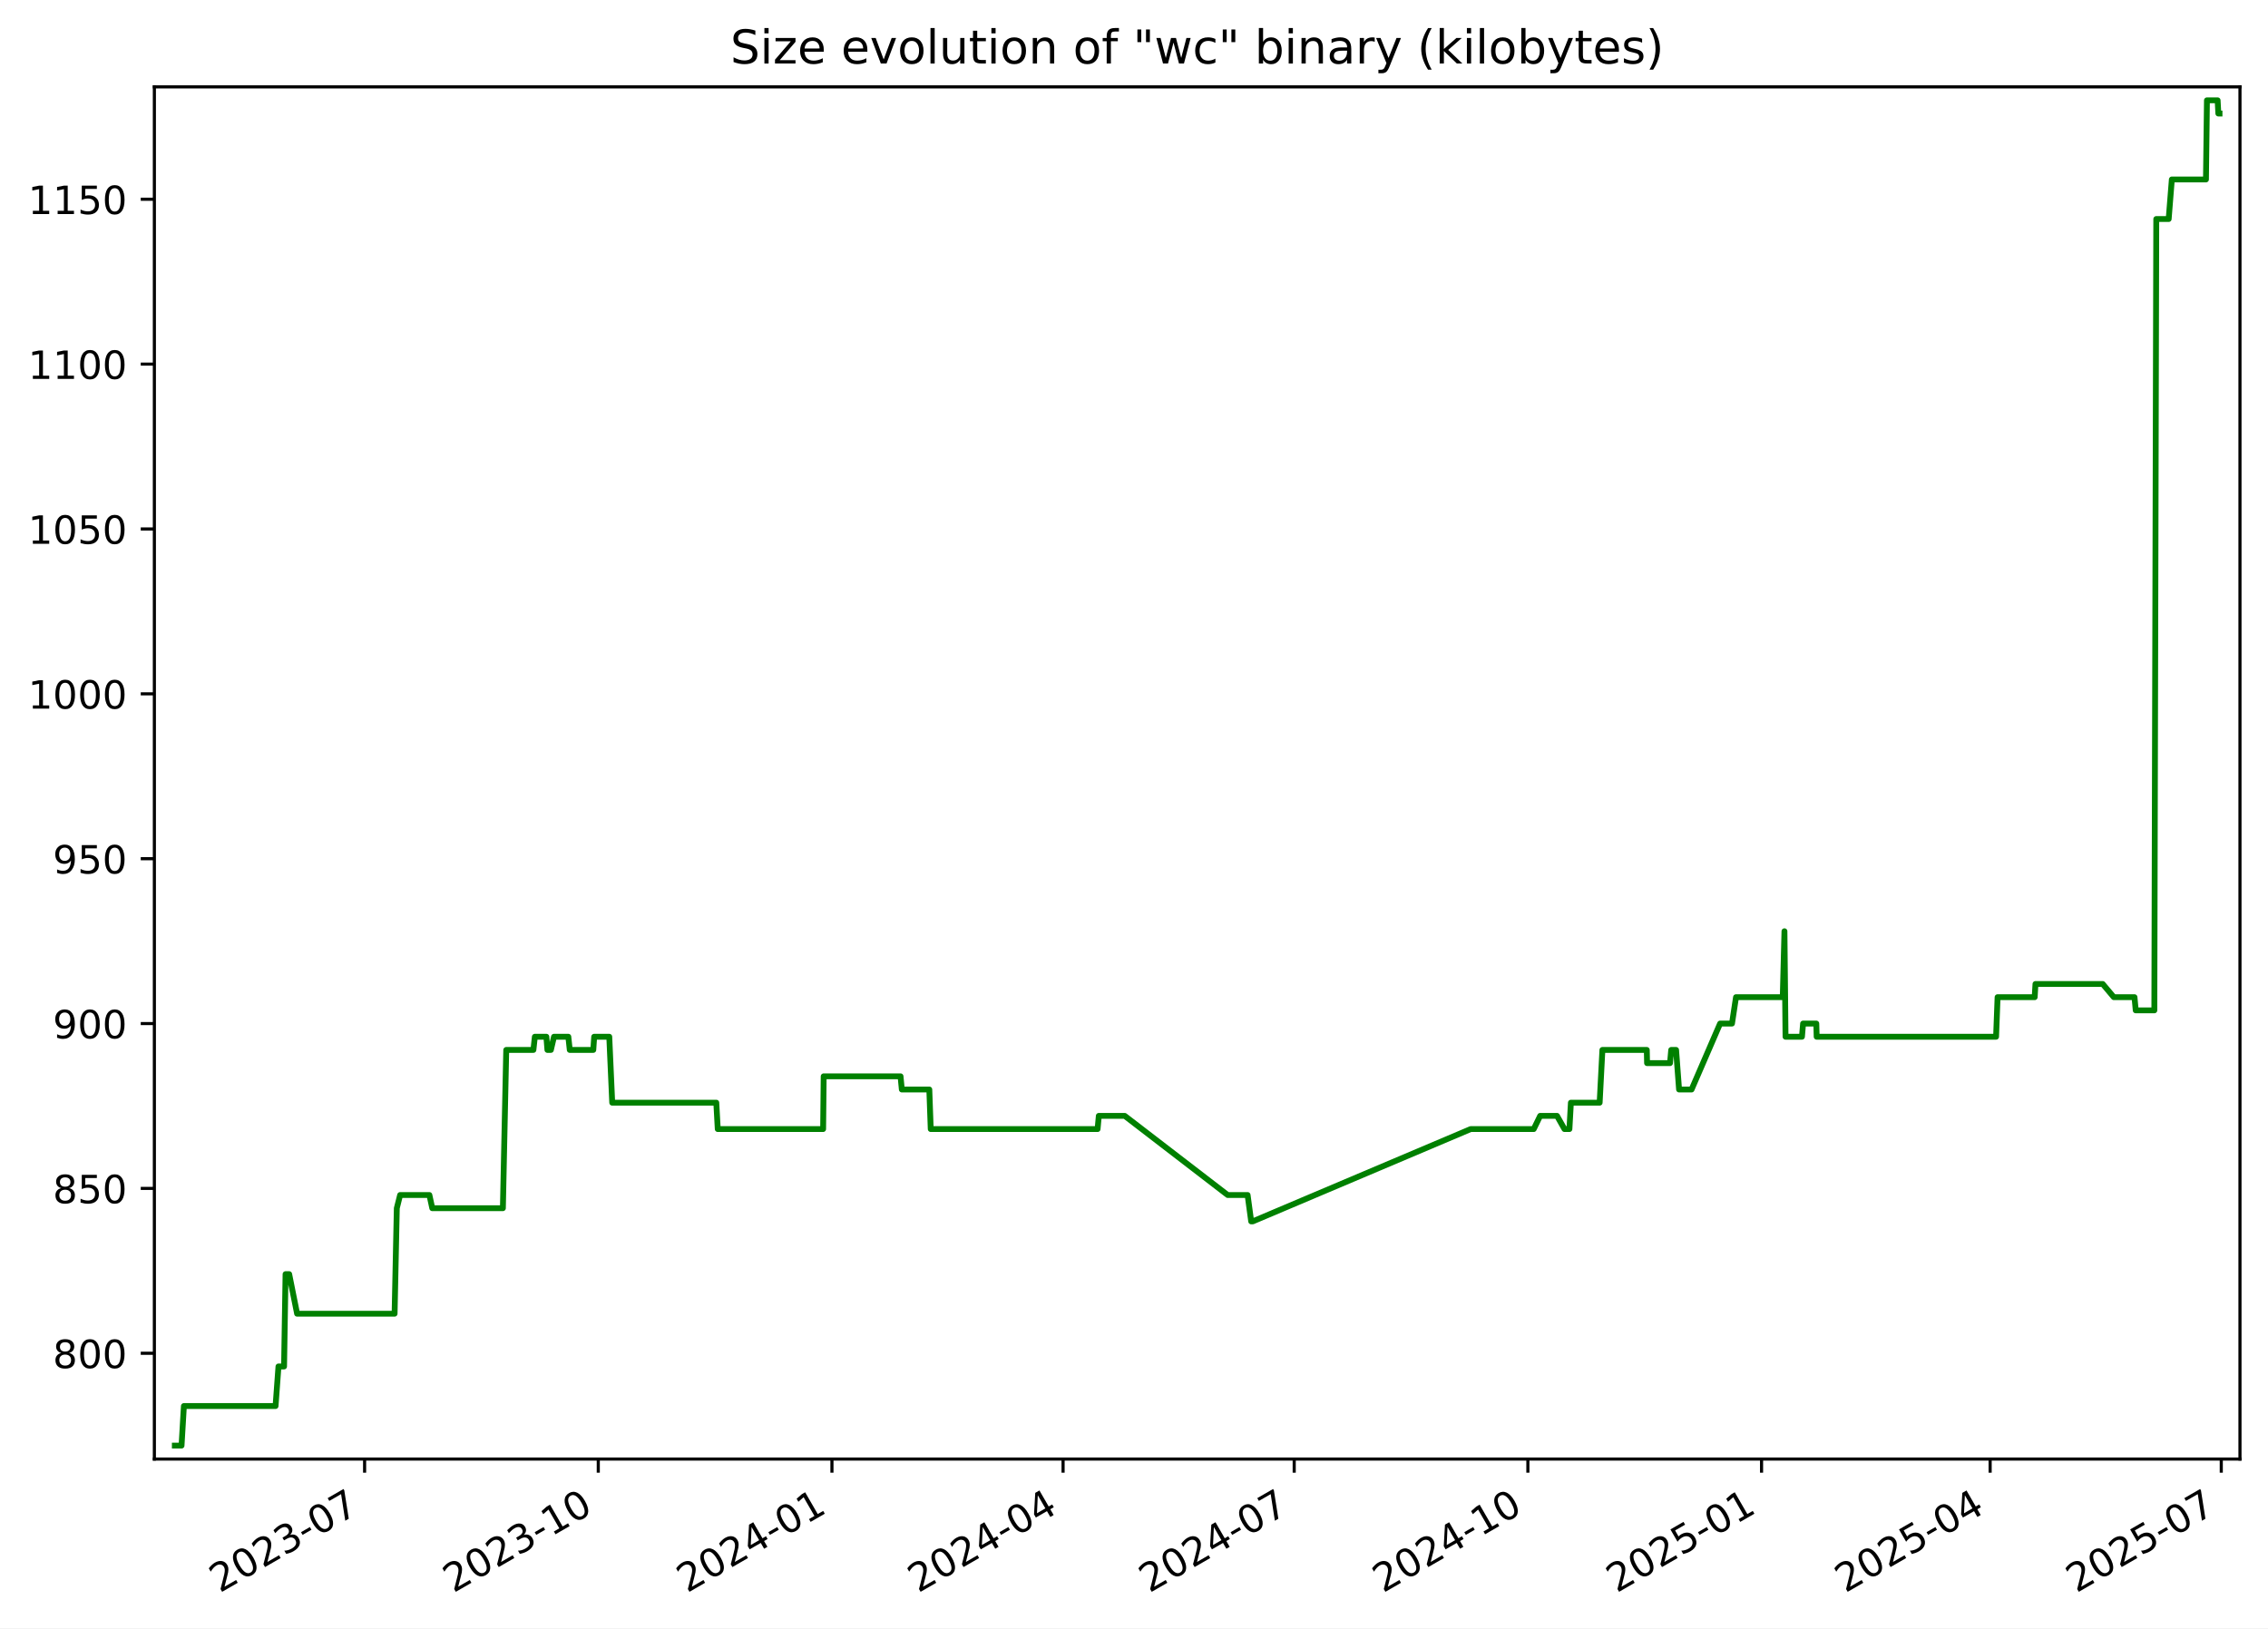
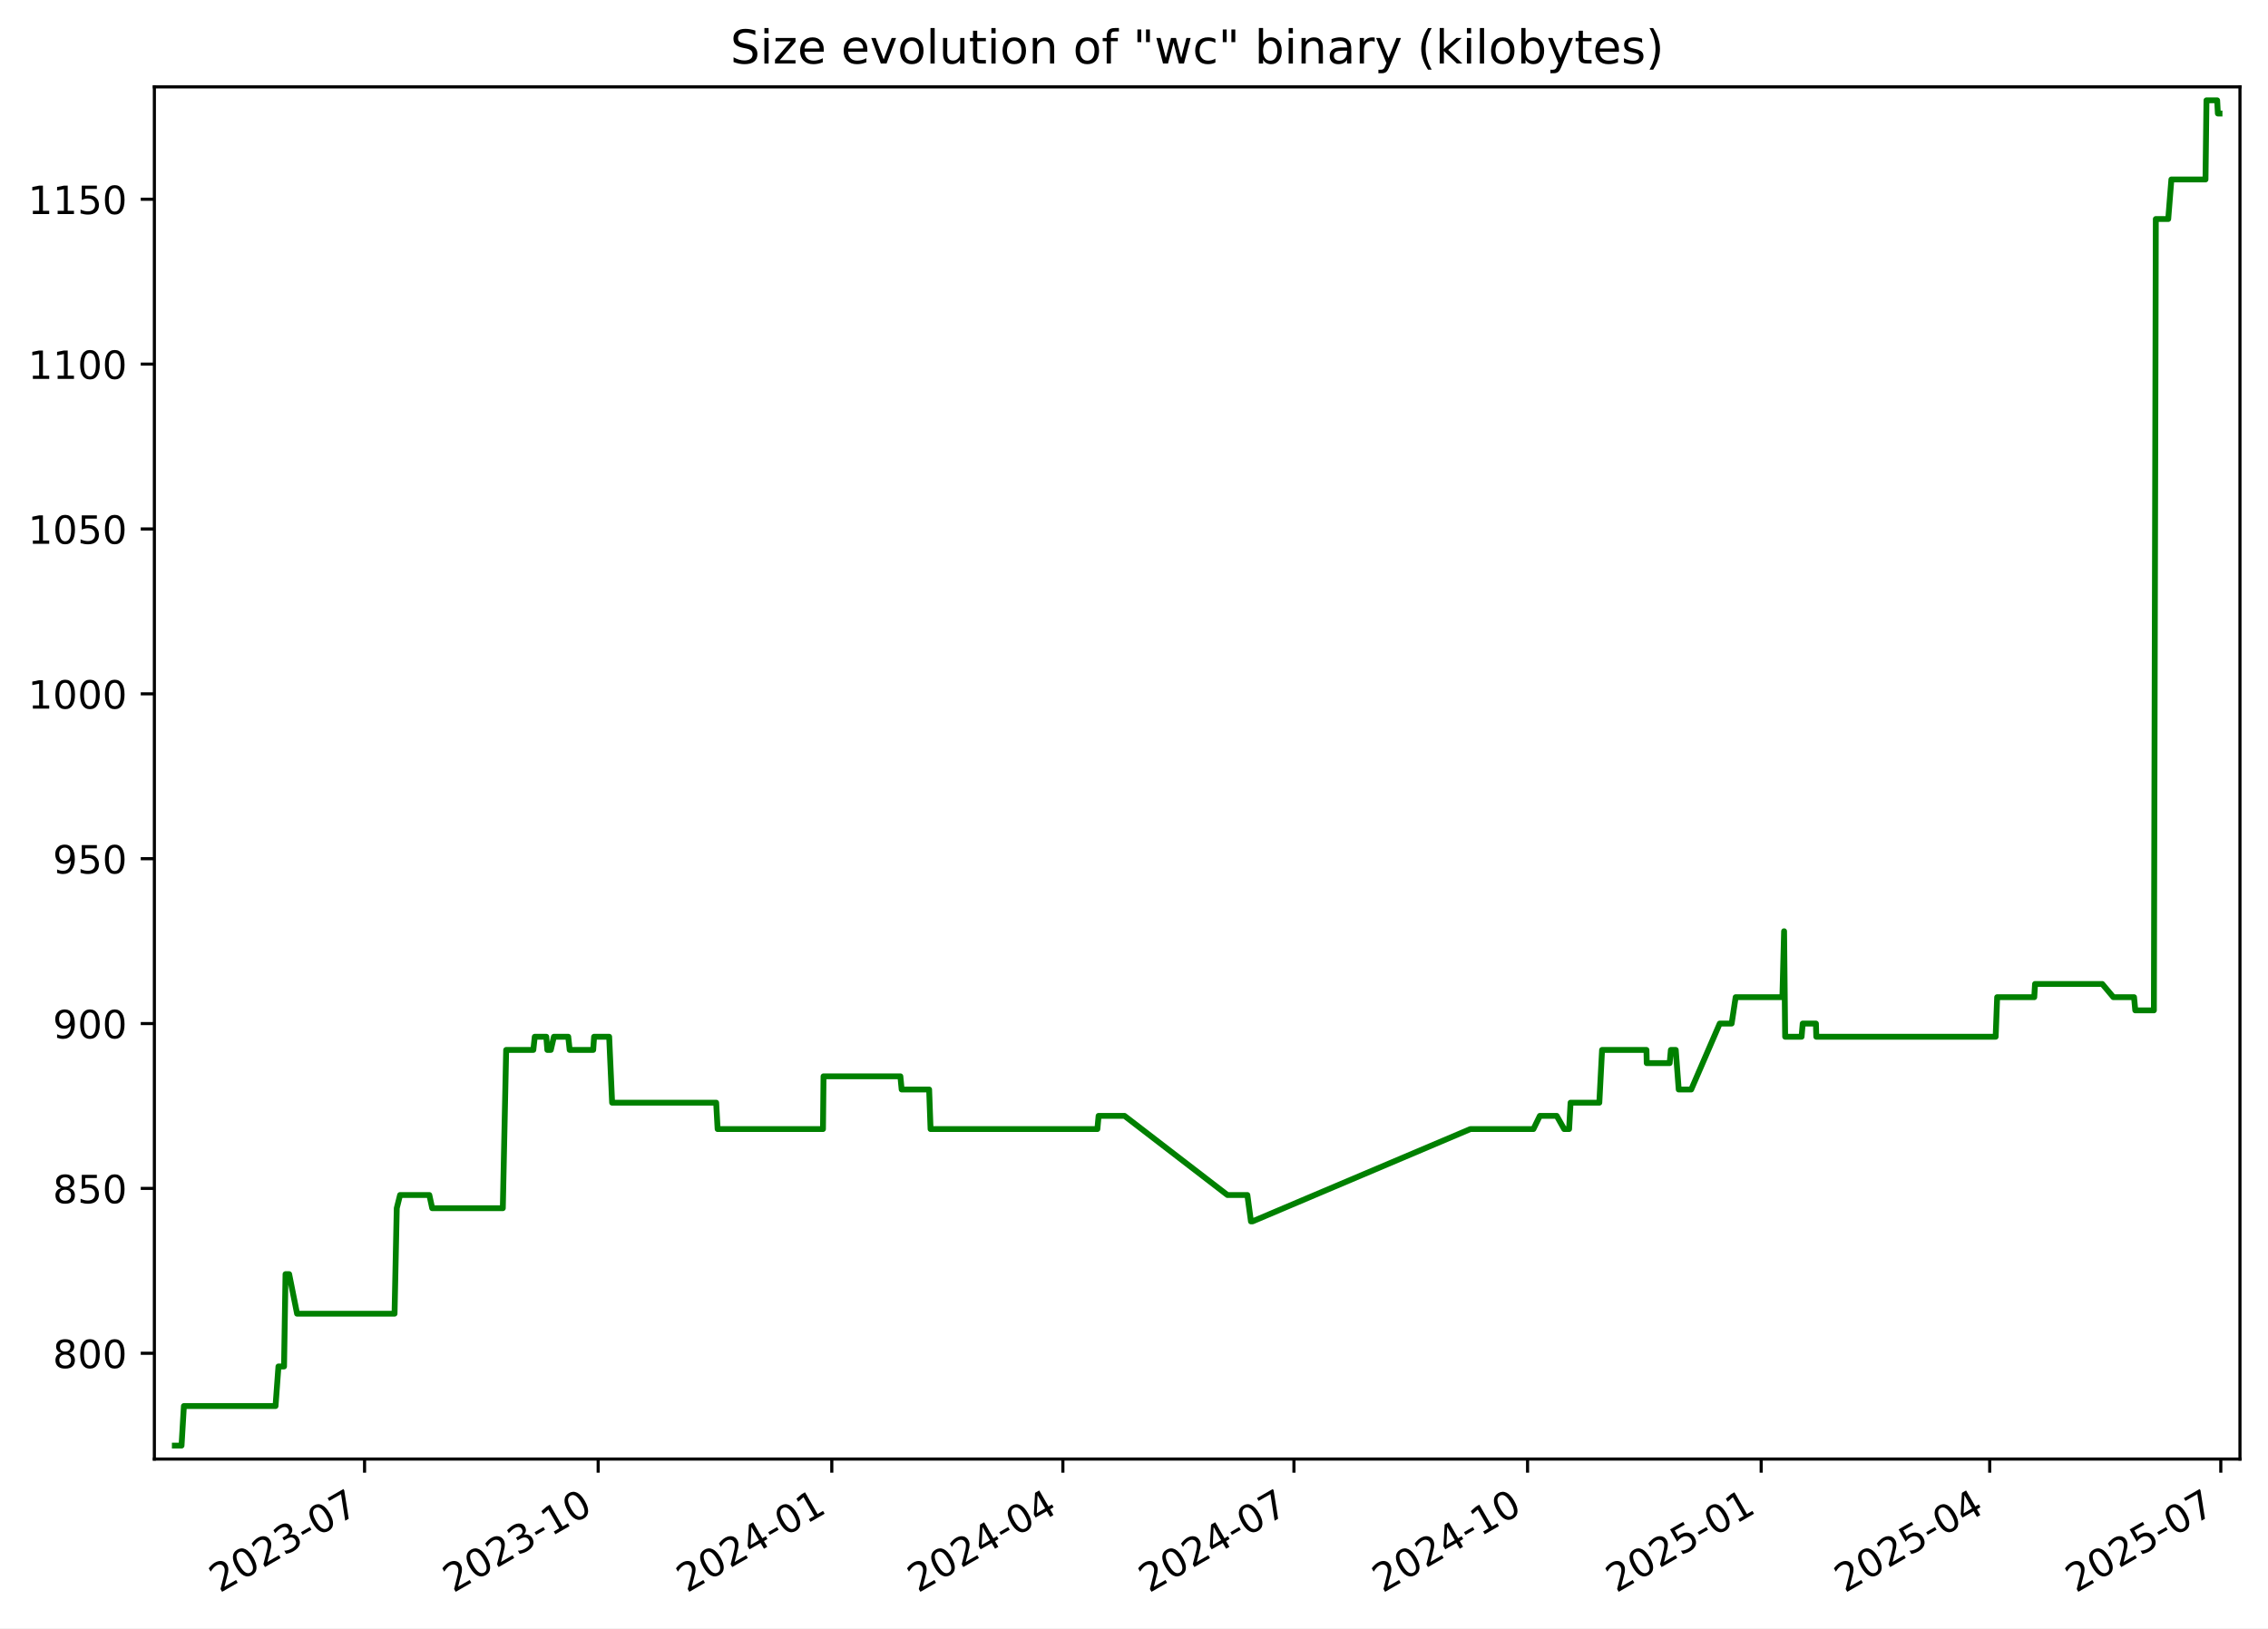
<svg xmlns="http://www.w3.org/2000/svg" xmlns:xlink="http://www.w3.org/1999/xlink" width="582.53pt" height="418.303pt" viewBox="0 0 582.53 418.303" version="1.1">
  <defs>
    <style type="text/css">*{stroke-linejoin: round; stroke-linecap: butt}</style>
  </defs>
  <g id="figure_1">
    <g id="patch_1">
      <path d="M -0 418.303  L 582.53 418.303  L 582.53 0  L -0 0  z " style="fill: #ffffff" />
    </g>
    <g id="axes_1">
      <g id="patch_2">
        <path d="M 39.65 374.83  L 575.33 374.83  L 575.33 22.318  L 39.65 22.318  z " style="fill: #ffffff" />
      </g>
      <g id="matplotlib.axis_1">
        <g id="xtick_1">
          <g id="line2d_1">
            <defs>
-               <path id="me34544d032" d="M 0 0  L 0 3.5  " style="stroke: #000000; stroke-width: 0.8" />
+               <path id="mc6a619cce1" d="M 0 0  L 0 3.5  " style="stroke: #000000; stroke-width: 0.8" />
            </defs>
            <g>
-               <use xlink:href="#me34544d032" x="93.647" y="374.83" style="stroke: #000000; stroke-width: 0.8" />
+               <use xlink:href="#mc6a619cce1" x="93.636" y="374.83" style="stroke: #000000; stroke-width: 0.8" />
            </g>
          </g>
          <g id="text_1">
-             <g transform="translate(56.42216 409.302) rotate(-30) scale(0.1 -0.1)">
+             <g transform="translate(56.411 409.302) rotate(-30) scale(0.1 -0.1)">
              <defs>
                <path id="DejaVuSans-32" d="M 1228 531  L 3431 531  L 3431 0  L 469 0  L 469 531  Q 828 903 1448 1529  Q 2069 2156 2228 2338  Q 2531 2678 2651 2914  Q 2772 3150 2772 3378  Q 2772 3750 2511 3984  Q 2250 4219 1831 4219  Q 1534 4219 1204 4116  Q 875 4013 500 3803  L 500 4441  Q 881 4594 1212 4672  Q 1544 4750 1819 4750  Q 2544 4750 2975 4387  Q 3406 4025 3406 3419  Q 3406 3131 3298 2873  Q 3191 2616 2906 2266  Q 2828 2175 2409 1742  Q 1991 1309 1228 531  z " transform="scale(0.015625)" />
                <path id="DejaVuSans-30" d="M 2034 4250  Q 1547 4250 1301 3770  Q 1056 3291 1056 2328  Q 1056 1369 1301 889  Q 1547 409 2034 409  Q 2525 409 2770 889  Q 3016 1369 3016 2328  Q 3016 3291 2770 3770  Q 2525 4250 2034 4250  z M 2034 4750  Q 2819 4750 3233 4129  Q 3647 3509 3647 2328  Q 3647 1150 3233 529  Q 2819 -91 2034 -91  Q 1250 -91 836 529  Q 422 1150 422 2328  Q 422 3509 836 4129  Q 1250 4750 2034 4750  z " transform="scale(0.015625)" />
                <path id="DejaVuSans-33" d="M 2597 2516  Q 3050 2419 3304 2112  Q 3559 1806 3559 1356  Q 3559 666 3084 287  Q 2609 -91 1734 -91  Q 1441 -91 1130 -33  Q 819 25 488 141  L 488 750  Q 750 597 1062 519  Q 1375 441 1716 441  Q 2309 441 2620 675  Q 2931 909 2931 1356  Q 2931 1769 2642 2001  Q 2353 2234 1838 2234  L 1294 2234  L 1294 2753  L 1863 2753  Q 2328 2753 2575 2939  Q 2822 3125 2822 3475  Q 2822 3834 2567 4026  Q 2313 4219 1838 4219  Q 1578 4219 1281 4162  Q 984 4106 628 3988  L 628 4550  Q 988 4650 1302 4700  Q 1616 4750 1894 4750  Q 2613 4750 3031 4423  Q 3450 4097 3450 3541  Q 3450 3153 3228 2886  Q 3006 2619 2597 2516  z " transform="scale(0.015625)" />
                <path id="DejaVuSans-2d" d="M 313 2009  L 1997 2009  L 1997 1497  L 313 1497  L 313 2009  z " transform="scale(0.015625)" />
                <path id="DejaVuSans-37" d="M 525 4666  L 3525 4666  L 3525 4397  L 1831 0  L 1172 0  L 2766 4134  L 525 4134  L 525 4666  z " transform="scale(0.015625)" />
              </defs>
              <use xlink:href="#DejaVuSans-32" />
              <use xlink:href="#DejaVuSans-30" x="63.623" />
              <use xlink:href="#DejaVuSans-32" x="127.246" />
              <use xlink:href="#DejaVuSans-33" x="190.869" />
              <use xlink:href="#DejaVuSans-2d" x="254.492" />
              <use xlink:href="#DejaVuSans-30" x="290.576" />
              <use xlink:href="#DejaVuSans-37" x="354.199" />
            </g>
          </g>
        </g>
        <g id="xtick_2">
          <g id="line2d_2">
            <g>
-               <use xlink:href="#me34544d032" x="153.665" y="374.83" style="stroke: #000000; stroke-width: 0.8" />
+               <use xlink:href="#mc6a619cce1" x="153.64" y="374.83" style="stroke: #000000; stroke-width: 0.8" />
            </g>
          </g>
          <g id="text_2">
-             <g transform="translate(116.4399 409.302) rotate(-30) scale(0.1 -0.1)">
+             <g transform="translate(116.415 409.302) rotate(-30) scale(0.1 -0.1)">
              <defs>
                <path id="DejaVuSans-31" d="M 794 531  L 1825 531  L 1825 4091  L 703 3866  L 703 4441  L 1819 4666  L 2450 4666  L 2450 531  L 3481 531  L 3481 0  L 794 0  L 794 531  z " transform="scale(0.015625)" />
              </defs>
              <use xlink:href="#DejaVuSans-32" />
              <use xlink:href="#DejaVuSans-30" x="63.623" />
              <use xlink:href="#DejaVuSans-32" x="127.246" />
              <use xlink:href="#DejaVuSans-33" x="190.869" />
              <use xlink:href="#DejaVuSans-2d" x="254.492" />
              <use xlink:href="#DejaVuSans-31" x="290.576" />
              <use xlink:href="#DejaVuSans-30" x="354.199" />
            </g>
          </g>
        </g>
        <g id="xtick_3">
          <g id="line2d_3">
            <g>
-               <use xlink:href="#me34544d032" x="213.682" y="374.83" style="stroke: #000000; stroke-width: 0.8" />
+               <use xlink:href="#mc6a619cce1" x="213.644" y="374.83" style="stroke: #000000; stroke-width: 0.8" />
            </g>
          </g>
          <g id="text_3">
-             <g transform="translate(176.4576 409.302) rotate(-30) scale(0.1 -0.1)">
+             <g transform="translate(176.419 409.302) rotate(-30) scale(0.1 -0.1)">
              <defs>
                <path id="DejaVuSans-34" d="M 2419 4116  L 825 1625  L 2419 1625  L 2419 4116  z M 2253 4666  L 3047 4666  L 3047 1625  L 3713 1625  L 3713 1100  L 3047 1100  L 3047 0  L 2419 0  L 2419 1100  L 313 1100  L 313 1709  L 2253 4666  z " transform="scale(0.015625)" />
              </defs>
              <use xlink:href="#DejaVuSans-32" />
              <use xlink:href="#DejaVuSans-30" x="63.623" />
              <use xlink:href="#DejaVuSans-32" x="127.246" />
              <use xlink:href="#DejaVuSans-34" x="190.869" />
              <use xlink:href="#DejaVuSans-2d" x="254.492" />
              <use xlink:href="#DejaVuSans-30" x="290.576" />
              <use xlink:href="#DejaVuSans-31" x="354.199" />
            </g>
          </g>
        </g>
        <g id="xtick_4">
          <g id="line2d_4">
            <g>
-               <use xlink:href="#me34544d032" x="273.048" y="374.83" style="stroke: #000000; stroke-width: 0.8" />
+               <use xlink:href="#mc6a619cce1" x="272.996" y="374.83" style="stroke: #000000; stroke-width: 0.8" />
            </g>
          </g>
          <g id="text_4">
-             <g transform="translate(235.823 409.302) rotate(-30) scale(0.1 -0.1)">
+             <g transform="translate(235.7708 409.302) rotate(-30) scale(0.1 -0.1)">
              <use xlink:href="#DejaVuSans-32" />
              <use xlink:href="#DejaVuSans-30" x="63.623" />
              <use xlink:href="#DejaVuSans-32" x="127.246" />
              <use xlink:href="#DejaVuSans-34" x="190.869" />
              <use xlink:href="#DejaVuSans-2d" x="254.492" />
              <use xlink:href="#DejaVuSans-30" x="290.576" />
              <use xlink:href="#DejaVuSans-34" x="354.199" />
            </g>
          </g>
        </g>
        <g id="xtick_5">
          <g id="line2d_5">
            <g>
-               <use xlink:href="#me34544d032" x="332.413" y="374.83" style="stroke: #000000; stroke-width: 0.8" />
+               <use xlink:href="#mc6a619cce1" x="332.347" y="374.83" style="stroke: #000000; stroke-width: 0.8" />
            </g>
          </g>
          <g id="text_5">
-             <g transform="translate(295.1883 409.302) rotate(-30) scale(0.1 -0.1)">
+             <g transform="translate(295.1225 409.302) rotate(-30) scale(0.1 -0.1)">
              <use xlink:href="#DejaVuSans-32" />
              <use xlink:href="#DejaVuSans-30" x="63.623" />
              <use xlink:href="#DejaVuSans-32" x="127.246" />
              <use xlink:href="#DejaVuSans-34" x="190.869" />
              <use xlink:href="#DejaVuSans-2d" x="254.492" />
              <use xlink:href="#DejaVuSans-30" x="290.576" />
              <use xlink:href="#DejaVuSans-37" x="354.199" />
            </g>
          </g>
        </g>
        <g id="xtick_6">
          <g id="line2d_6">
            <g>
-               <use xlink:href="#me34544d032" x="392.431" y="374.83" style="stroke: #000000; stroke-width: 0.8" />
+               <use xlink:href="#mc6a619cce1" x="392.351" y="374.83" style="stroke: #000000; stroke-width: 0.8" />
            </g>
          </g>
          <g id="text_6">
-             <g transform="translate(355.2061 409.302) rotate(-30) scale(0.1 -0.1)">
+             <g transform="translate(355.1265 409.302) rotate(-30) scale(0.1 -0.1)">
              <use xlink:href="#DejaVuSans-32" />
              <use xlink:href="#DejaVuSans-30" x="63.623" />
              <use xlink:href="#DejaVuSans-32" x="127.246" />
              <use xlink:href="#DejaVuSans-34" x="190.869" />
              <use xlink:href="#DejaVuSans-2d" x="254.492" />
              <use xlink:href="#DejaVuSans-31" x="290.576" />
              <use xlink:href="#DejaVuSans-30" x="354.199" />
            </g>
          </g>
        </g>
        <g id="xtick_7">
          <g id="line2d_7">
            <g>
-               <use xlink:href="#me34544d032" x="452.449" y="374.83" style="stroke: #000000; stroke-width: 0.8" />
+               <use xlink:href="#mc6a619cce1" x="452.355" y="374.83" style="stroke: #000000; stroke-width: 0.8" />
            </g>
          </g>
          <g id="text_7">
-             <g transform="translate(415.2238 409.302) rotate(-30) scale(0.1 -0.1)">
+             <g transform="translate(415.1305 409.302) rotate(-30) scale(0.1 -0.1)">
              <defs>
                <path id="DejaVuSans-35" d="M 691 4666  L 3169 4666  L 3169 4134  L 1269 4134  L 1269 2991  Q 1406 3038 1543 3061  Q 1681 3084 1819 3084  Q 2600 3084 3056 2656  Q 3513 2228 3513 1497  Q 3513 744 3044 326  Q 2575 -91 1722 -91  Q 1428 -91 1123 -41  Q 819 9 494 109  L 494 744  Q 775 591 1075 516  Q 1375 441 1709 441  Q 2250 441 2565 725  Q 2881 1009 2881 1497  Q 2881 1984 2565 2268  Q 2250 2553 1709 2553  Q 1456 2553 1204 2497  Q 953 2441 691 2322  L 691 4666  z " transform="scale(0.015625)" />
              </defs>
              <use xlink:href="#DejaVuSans-32" />
              <use xlink:href="#DejaVuSans-30" x="63.623" />
              <use xlink:href="#DejaVuSans-32" x="127.246" />
              <use xlink:href="#DejaVuSans-35" x="190.869" />
              <use xlink:href="#DejaVuSans-2d" x="254.492" />
              <use xlink:href="#DejaVuSans-30" x="290.576" />
              <use xlink:href="#DejaVuSans-31" x="354.199" />
            </g>
          </g>
        </g>
        <g id="xtick_8">
          <g id="line2d_8">
            <g>
-               <use xlink:href="#me34544d032" x="511.162" y="374.83" style="stroke: #000000; stroke-width: 0.8" />
+               <use xlink:href="#mc6a619cce1" x="511.055" y="374.83" style="stroke: #000000; stroke-width: 0.8" />
            </g>
          </g>
          <g id="text_8">
-             <g transform="translate(473.9368 409.302) rotate(-30) scale(0.1 -0.1)">
+             <g transform="translate(473.8301 409.302) rotate(-30) scale(0.1 -0.1)">
              <use xlink:href="#DejaVuSans-32" />
              <use xlink:href="#DejaVuSans-30" x="63.623" />
              <use xlink:href="#DejaVuSans-32" x="127.246" />
              <use xlink:href="#DejaVuSans-35" x="190.869" />
              <use xlink:href="#DejaVuSans-2d" x="254.492" />
              <use xlink:href="#DejaVuSans-30" x="290.576" />
              <use xlink:href="#DejaVuSans-34" x="354.199" />
            </g>
          </g>
        </g>
        <g id="xtick_9">
          <g id="line2d_9">
            <g>
-               <use xlink:href="#me34544d032" x="570.527" y="374.83" style="stroke: #000000; stroke-width: 0.8" />
+               <use xlink:href="#mc6a619cce1" x="570.407" y="374.83" style="stroke: #000000; stroke-width: 0.8" />
            </g>
          </g>
          <g id="text_9">
-             <g transform="translate(533.3022 409.302) rotate(-30) scale(0.1 -0.1)">
+             <g transform="translate(533.1819 409.302) rotate(-30) scale(0.1 -0.1)">
              <use xlink:href="#DejaVuSans-32" />
              <use xlink:href="#DejaVuSans-30" x="63.623" />
              <use xlink:href="#DejaVuSans-32" x="127.246" />
              <use xlink:href="#DejaVuSans-35" x="190.869" />
              <use xlink:href="#DejaVuSans-2d" x="254.492" />
              <use xlink:href="#DejaVuSans-30" x="290.576" />
              <use xlink:href="#DejaVuSans-37" x="354.199" />
            </g>
          </g>
        </g>
      </g>
      <g id="matplotlib.axis_2">
        <g id="ytick_1">
          <g id="line2d_10">
            <defs>
-               <path id="m0ba641120d" d="M 0 0  L -3.5 0  " style="stroke: #000000; stroke-width: 0.8" />
+               <path id="mab785297cf" d="M 0 0  L -3.5 0  " style="stroke: #000000; stroke-width: 0.8" />
            </defs>
            <g>
-               <use xlink:href="#m0ba641120d" x="39.65" y="347.656" style="stroke: #000000; stroke-width: 0.8" />
+               <use xlink:href="#mab785297cf" x="39.65" y="347.656" style="stroke: #000000; stroke-width: 0.8" />
            </g>
          </g>
          <g id="text_10">
            <g transform="translate(13.5625 351.4557) scale(0.1 -0.1)">
              <defs>
                <path id="DejaVuSans-38" d="M 2034 2216  Q 1584 2216 1326 1975  Q 1069 1734 1069 1313  Q 1069 891 1326 650  Q 1584 409 2034 409  Q 2484 409 2743 651  Q 3003 894 3003 1313  Q 3003 1734 2745 1975  Q 2488 2216 2034 2216  z M 1403 2484  Q 997 2584 770 2862  Q 544 3141 544 3541  Q 544 4100 942 4425  Q 1341 4750 2034 4750  Q 2731 4750 3128 4425  Q 3525 4100 3525 3541  Q 3525 3141 3298 2862  Q 3072 2584 2669 2484  Q 3125 2378 3379 2068  Q 3634 1759 3634 1313  Q 3634 634 3220 271  Q 2806 -91 2034 -91  Q 1263 -91 848 271  Q 434 634 434 1313  Q 434 1759 690 2068  Q 947 2378 1403 2484  z M 1172 3481  Q 1172 3119 1398 2916  Q 1625 2713 2034 2713  Q 2441 2713 2670 2916  Q 2900 3119 2900 3481  Q 2900 3844 2670 4047  Q 2441 4250 2034 4250  Q 1625 4250 1398 4047  Q 1172 3844 1172 3481  z " transform="scale(0.015625)" />
              </defs>
              <use xlink:href="#DejaVuSans-38" />
              <use xlink:href="#DejaVuSans-30" x="63.623" />
              <use xlink:href="#DejaVuSans-30" x="127.246" />
            </g>
          </g>
        </g>
        <g id="ytick_2">
          <g id="line2d_11">
            <g>
-               <use xlink:href="#m0ba641120d" x="39.65" y="305.304" style="stroke: #000000; stroke-width: 0.8" />
+               <use xlink:href="#mab785297cf" x="39.65" y="305.304" style="stroke: #000000; stroke-width: 0.8" />
            </g>
          </g>
          <g id="text_11">
            <g transform="translate(13.5625 309.1028) scale(0.1 -0.1)">
              <use xlink:href="#DejaVuSans-38" />
              <use xlink:href="#DejaVuSans-35" x="63.623" />
              <use xlink:href="#DejaVuSans-30" x="127.246" />
            </g>
          </g>
        </g>
        <g id="ytick_3">
          <g id="line2d_12">
            <g>
-               <use xlink:href="#m0ba641120d" x="39.65" y="262.951" style="stroke: #000000; stroke-width: 0.8" />
+               <use xlink:href="#mab785297cf" x="39.65" y="262.951" style="stroke: #000000; stroke-width: 0.8" />
            </g>
          </g>
          <g id="text_12">
            <g transform="translate(13.5625 266.7498) scale(0.1 -0.1)">
              <defs>
                <path id="DejaVuSans-39" d="M 703 97  L 703 672  Q 941 559 1184 500  Q 1428 441 1663 441  Q 2288 441 2617 861  Q 2947 1281 2994 2138  Q 2813 1869 2534 1725  Q 2256 1581 1919 1581  Q 1219 1581 811 2004  Q 403 2428 403 3163  Q 403 3881 828 4315  Q 1253 4750 1959 4750  Q 2769 4750 3195 4129  Q 3622 3509 3622 2328  Q 3622 1225 3098 567  Q 2575 -91 1691 -91  Q 1453 -91 1209 -44  Q 966 3 703 97  z M 1959 2075  Q 2384 2075 2632 2365  Q 2881 2656 2881 3163  Q 2881 3666 2632 3958  Q 2384 4250 1959 4250  Q 1534 4250 1286 3958  Q 1038 3666 1038 3163  Q 1038 2656 1286 2365  Q 1534 2075 1959 2075  z " transform="scale(0.015625)" />
              </defs>
              <use xlink:href="#DejaVuSans-39" />
              <use xlink:href="#DejaVuSans-30" x="63.623" />
              <use xlink:href="#DejaVuSans-30" x="127.246" />
            </g>
          </g>
        </g>
        <g id="ytick_4">
          <g id="line2d_13">
            <g>
-               <use xlink:href="#m0ba641120d" x="39.65" y="220.598" style="stroke: #000000; stroke-width: 0.8" />
+               <use xlink:href="#mab785297cf" x="39.65" y="220.598" style="stroke: #000000; stroke-width: 0.8" />
            </g>
          </g>
          <g id="text_13">
            <g transform="translate(13.5625 224.3969) scale(0.1 -0.1)">
              <use xlink:href="#DejaVuSans-39" />
              <use xlink:href="#DejaVuSans-35" x="63.623" />
              <use xlink:href="#DejaVuSans-30" x="127.246" />
            </g>
          </g>
        </g>
        <g id="ytick_5">
          <g id="line2d_14">
            <g>
-               <use xlink:href="#m0ba641120d" x="39.65" y="178.245" style="stroke: #000000; stroke-width: 0.8" />
+               <use xlink:href="#mab785297cf" x="39.65" y="178.245" style="stroke: #000000; stroke-width: 0.8" />
            </g>
          </g>
          <g id="text_14">
            <g transform="translate(7.2 182.0439) scale(0.1 -0.1)">
              <use xlink:href="#DejaVuSans-31" />
              <use xlink:href="#DejaVuSans-30" x="63.623" />
              <use xlink:href="#DejaVuSans-30" x="127.246" />
              <use xlink:href="#DejaVuSans-30" x="190.869" />
            </g>
          </g>
        </g>
        <g id="ytick_6">
          <g id="line2d_15">
            <g>
-               <use xlink:href="#m0ba641120d" x="39.65" y="135.892" style="stroke: #000000; stroke-width: 0.8" />
+               <use xlink:href="#mab785297cf" x="39.65" y="135.892" style="stroke: #000000; stroke-width: 0.8" />
            </g>
          </g>
          <g id="text_15">
            <g transform="translate(7.2 139.691) scale(0.1 -0.1)">
              <use xlink:href="#DejaVuSans-31" />
              <use xlink:href="#DejaVuSans-30" x="63.623" />
              <use xlink:href="#DejaVuSans-35" x="127.246" />
              <use xlink:href="#DejaVuSans-30" x="190.869" />
            </g>
          </g>
        </g>
        <g id="ytick_7">
          <g id="line2d_16">
            <g>
-               <use xlink:href="#m0ba641120d" x="39.65" y="93.539" style="stroke: #000000; stroke-width: 0.8" />
+               <use xlink:href="#mab785297cf" x="39.65" y="93.539" style="stroke: #000000; stroke-width: 0.8" />
            </g>
          </g>
          <g id="text_16">
            <g transform="translate(7.2 97.33805) scale(0.1 -0.1)">
              <use xlink:href="#DejaVuSans-31" />
              <use xlink:href="#DejaVuSans-31" x="63.623" />
              <use xlink:href="#DejaVuSans-30" x="127.246" />
              <use xlink:href="#DejaVuSans-30" x="190.869" />
            </g>
          </g>
        </g>
        <g id="ytick_8">
          <g id="line2d_17">
            <g>
-               <use xlink:href="#m0ba641120d" x="39.65" y="51.186" style="stroke: #000000; stroke-width: 0.8" />
+               <use xlink:href="#mab785297cf" x="39.65" y="51.186" style="stroke: #000000; stroke-width: 0.8" />
            </g>
          </g>
          <g id="text_17">
            <g transform="translate(7.2 54.98511) scale(0.1 -0.1)">
              <use xlink:href="#DejaVuSans-31" />
              <use xlink:href="#DejaVuSans-31" x="63.623" />
              <use xlink:href="#DejaVuSans-35" x="127.246" />
              <use xlink:href="#DejaVuSans-30" x="190.869" />
            </g>
          </g>
        </g>
      </g>
      <g id="line2d_18">
-         <path d="M 44.902 371.374  L 46.629 371.374  L 47.233 361.209  L 70.778 361.209  L 71.524 351.045  L 72.962 351.045  L 73.344 327.327  L 74.276 327.327  L 76.31 337.492  L 101.351 337.492  L 101.919 310.386  L 102.768 306.998  L 110.288 306.998  L 111.028 310.386  L 129.167 310.386  L 130.026 269.727  L 137.006 269.727  L 137.373 266.339  L 140.334 266.339  L 140.603 269.727  L 141.493 269.727  L 142.29 266.339  L 145.976 266.339  L 146.343 269.727  L 152.387 269.727  L 152.615 266.339  L 156.49 266.339  L 157.246 283.28  L 183.979 283.28  L 184.353 290.056  L 211.419 290.056  L 211.559 276.504  L 231.302 276.504  L 231.631 279.892  L 238.691 279.892  L 239.057 290.056  L 281.914 290.056  L 282.226 286.668  L 288.888 286.668  L 315.329 306.998  L 320.446 306.998  L 321.365 313.774  L 321.762 313.774  L 377.743 290.056  L 393.934 290.056  L 395.586 286.668  L 399.916 286.668  L 401.834 290.056  L 403.101 290.056  L 403.481 283.28  L 410.866 283.28  L 411.571 269.727  L 422.975 269.727  L 423.046 273.115  L 428.941 273.115  L 429.245 269.727  L 430.498 269.727  L 431.264 279.892  L 434.475 279.892  L 441.803 262.951  L 444.858 262.951  L 445.89 256.174  L 457.899 256.174  L 458.334 239.233  L 458.608 266.339  L 462.828 266.339  L 463.116 262.951  L 466.516 262.951  L 466.606 266.339  L 512.687 266.339  L 513.072 256.174  L 522.605 256.174  L 522.804 252.786  L 540.076 252.786  L 542.927 256.174  L 548.241 256.174  L 548.555 259.562  L 553.338 259.562  L 553.833 56.268  L 557.021 56.268  L 557.831 46.104  L 566.595 46.104  L 566.847 25.774  L 569.593 25.774  L 569.775 29.162  L 570.078 29.162  L 570.078 29.162  " clip-path="url(#p324228ac7d)" style="fill: none; stroke: #008000; stroke-width: 1.5; stroke-linecap: square" />
+         <path d="M 44.902 371.374  L 46.628 371.374  L 47.232 361.209  L 70.772 361.209  L 71.518 351.045  L 72.956 351.045  L 73.338 327.327  L 74.27 327.327  L 76.303 337.492  L 101.338 337.492  L 101.906 310.386  L 102.755 306.998  L 110.273 306.998  L 111.013 310.386  L 129.148 310.386  L 130.007 269.727  L 136.985 269.727  L 137.352 266.339  L 140.312 266.339  L 140.581 269.727  L 141.471 269.727  L 142.268 266.339  L 145.953 266.339  L 146.32 269.727  L 152.362 269.727  L 152.59 266.339  L 156.464 266.339  L 157.22 283.28  L 183.948 283.28  L 184.321 290.056  L 211.38 290.056  L 211.521 276.504  L 231.259 276.504  L 231.588 279.892  L 238.647 279.892  L 239.013 290.056  L 281.86 290.056  L 282.171 286.668  L 288.832 286.668  L 315.267 306.998  L 320.383 306.998  L 321.301 313.774  L 321.699 313.774  L 377.667 290.056  L 393.854 290.056  L 395.506 286.668  L 399.834 286.668  L 401.753 290.056  L 403.019 290.056  L 403.399 283.28  L 410.782 283.28  L 411.487 269.727  L 422.889 269.727  L 422.959 273.115  L 428.853 273.115  L 429.157 269.727  L 430.41 269.727  L 431.175 279.892  L 434.386 279.892  L 441.712 262.951  L 444.767 262.951  L 445.798 256.174  L 457.805 256.174  L 458.24 239.233  L 458.513 266.339  L 462.732 266.339  L 463.02 262.951  L 466.42 262.951  L 466.51 266.339  L 512.58 266.339  L 512.965 256.174  L 522.496 256.174  L 522.695 252.786  L 539.963 252.786  L 542.813 256.174  L 548.126 256.174  L 548.44 259.562  L 553.221 259.562  L 553.716 56.268  L 556.904 56.268  L 557.714 46.104  L 566.476 46.104  L 566.728 25.774  L 569.473 25.774  L 569.655 29.162  L 570.078 29.162  L 570.078 29.162  " clip-path="url(#pe01558c0b8)" style="fill: none; stroke: #008000; stroke-width: 1.5; stroke-linecap: square" />
      </g>
      <g id="patch_3">
        <path d="M 39.65 374.83  L 39.65 22.318  " style="fill: none; stroke: #000000; stroke-width: 0.8; stroke-linejoin: miter; stroke-linecap: square" />
      </g>
      <g id="patch_4">
        <path d="M 575.33 374.83  L 575.33 22.318  " style="fill: none; stroke: #000000; stroke-width: 0.8; stroke-linejoin: miter; stroke-linecap: square" />
      </g>
      <g id="patch_5">
        <path d="M 39.65 374.83  L 575.33 374.83  " style="fill: none; stroke: #000000; stroke-width: 0.8; stroke-linejoin: miter; stroke-linecap: square" />
      </g>
      <g id="patch_6">
        <path d="M 39.65 22.318  L 575.33 22.318  " style="fill: none; stroke: #000000; stroke-width: 0.8; stroke-linejoin: miter; stroke-linecap: square" />
      </g>
      <g id="text_18">
        <g transform="translate(187.5884 16.31812) scale(0.12 -0.12)">
          <defs>
            <path id="DejaVuSans-53" d="M 3425 4513  L 3425 3897  Q 3066 4069 2747 4153  Q 2428 4238 2131 4238  Q 1616 4238 1336 4038  Q 1056 3838 1056 3469  Q 1056 3159 1242 3001  Q 1428 2844 1947 2747  L 2328 2669  Q 3034 2534 3370 2195  Q 3706 1856 3706 1288  Q 3706 609 3251 259  Q 2797 -91 1919 -91  Q 1588 -91 1214 -16  Q 841 59 441 206  L 441 856  Q 825 641 1194 531  Q 1563 422 1919 422  Q 2459 422 2753 634  Q 3047 847 3047 1241  Q 3047 1584 2836 1778  Q 2625 1972 2144 2069  L 1759 2144  Q 1053 2284 737 2584  Q 422 2884 422 3419  Q 422 4038 858 4394  Q 1294 4750 2059 4750  Q 2388 4750 2728 4690  Q 3069 4631 3425 4513  z " transform="scale(0.015625)" />
            <path id="DejaVuSans-69" d="M 603 3500  L 1178 3500  L 1178 0  L 603 0  L 603 3500  z M 603 4863  L 1178 4863  L 1178 4134  L 603 4134  L 603 4863  z " transform="scale(0.015625)" />
            <path id="DejaVuSans-7a" d="M 353 3500  L 3084 3500  L 3084 2975  L 922 459  L 3084 459  L 3084 0  L 275 0  L 275 525  L 2438 3041  L 353 3041  L 353 3500  z " transform="scale(0.015625)" />
            <path id="DejaVuSans-65" d="M 3597 1894  L 3597 1613  L 953 1613  Q 991 1019 1311 708  Q 1631 397 2203 397  Q 2534 397 2845 478  Q 3156 559 3463 722  L 3463 178  Q 3153 47 2828 -22  Q 2503 -91 2169 -91  Q 1331 -91 842 396  Q 353 884 353 1716  Q 353 2575 817 3079  Q 1281 3584 2069 3584  Q 2775 3584 3186 3129  Q 3597 2675 3597 1894  z M 3022 2063  Q 3016 2534 2758 2815  Q 2500 3097 2075 3097  Q 1594 3097 1305 2825  Q 1016 2553 972 2059  L 3022 2063  z " transform="scale(0.015625)" />
            <path id="DejaVuSans-20" transform="scale(0.015625)" />
            <path id="DejaVuSans-76" d="M 191 3500  L 800 3500  L 1894 563  L 2988 3500  L 3597 3500  L 2284 0  L 1503 0  L 191 3500  z " transform="scale(0.015625)" />
            <path id="DejaVuSans-6f" d="M 1959 3097  Q 1497 3097 1228 2736  Q 959 2375 959 1747  Q 959 1119 1226 758  Q 1494 397 1959 397  Q 2419 397 2687 759  Q 2956 1122 2956 1747  Q 2956 2369 2687 2733  Q 2419 3097 1959 3097  z M 1959 3584  Q 2709 3584 3137 3096  Q 3566 2609 3566 1747  Q 3566 888 3137 398  Q 2709 -91 1959 -91  Q 1206 -91 779 398  Q 353 888 353 1747  Q 353 2609 779 3096  Q 1206 3584 1959 3584  z " transform="scale(0.015625)" />
            <path id="DejaVuSans-6c" d="M 603 4863  L 1178 4863  L 1178 0  L 603 0  L 603 4863  z " transform="scale(0.015625)" />
            <path id="DejaVuSans-75" d="M 544 1381  L 544 3500  L 1119 3500  L 1119 1403  Q 1119 906 1312 657  Q 1506 409 1894 409  Q 2359 409 2629 706  Q 2900 1003 2900 1516  L 2900 3500  L 3475 3500  L 3475 0  L 2900 0  L 2900 538  Q 2691 219 2414 64  Q 2138 -91 1772 -91  Q 1169 -91 856 284  Q 544 659 544 1381  z M 1991 3584  L 1991 3584  z " transform="scale(0.015625)" />
            <path id="DejaVuSans-74" d="M 1172 4494  L 1172 3500  L 2356 3500  L 2356 3053  L 1172 3053  L 1172 1153  Q 1172 725 1289 603  Q 1406 481 1766 481  L 2356 481  L 2356 0  L 1766 0  Q 1100 0 847 248  Q 594 497 594 1153  L 594 3053  L 172 3053  L 172 3500  L 594 3500  L 594 4494  L 1172 4494  z " transform="scale(0.015625)" />
            <path id="DejaVuSans-6e" d="M 3513 2113  L 3513 0  L 2938 0  L 2938 2094  Q 2938 2591 2744 2837  Q 2550 3084 2163 3084  Q 1697 3084 1428 2787  Q 1159 2491 1159 1978  L 1159 0  L 581 0  L 581 3500  L 1159 3500  L 1159 2956  Q 1366 3272 1645 3428  Q 1925 3584 2291 3584  Q 2894 3584 3203 3211  Q 3513 2838 3513 2113  z " transform="scale(0.015625)" />
            <path id="DejaVuSans-66" d="M 2375 4863  L 2375 4384  L 1825 4384  Q 1516 4384 1395 4259  Q 1275 4134 1275 3809  L 1275 3500  L 2222 3500  L 2222 3053  L 1275 3053  L 1275 0  L 697 0  L 697 3053  L 147 3053  L 147 3500  L 697 3500  L 697 3744  Q 697 4328 969 4595  Q 1241 4863 1831 4863  L 2375 4863  z " transform="scale(0.015625)" />
            <path id="DejaVuSans-22" d="M 1147 4666  L 1147 2931  L 616 2931  L 616 4666  L 1147 4666  z M 2328 4666  L 2328 2931  L 1797 2931  L 1797 4666  L 2328 4666  z " transform="scale(0.015625)" />
            <path id="DejaVuSans-77" d="M 269 3500  L 844 3500  L 1563 769  L 2278 3500  L 2956 3500  L 3675 769  L 4391 3500  L 4966 3500  L 4050 0  L 3372 0  L 2619 2869  L 1863 0  L 1184 0  L 269 3500  z " transform="scale(0.015625)" />
            <path id="DejaVuSans-63" d="M 3122 3366  L 3122 2828  Q 2878 2963 2633 3030  Q 2388 3097 2138 3097  Q 1578 3097 1268 2742  Q 959 2388 959 1747  Q 959 1106 1268 751  Q 1578 397 2138 397  Q 2388 397 2633 464  Q 2878 531 3122 666  L 3122 134  Q 2881 22 2623 -34  Q 2366 -91 2075 -91  Q 1284 -91 818 406  Q 353 903 353 1747  Q 353 2603 823 3093  Q 1294 3584 2113 3584  Q 2378 3584 2631 3529  Q 2884 3475 3122 3366  z " transform="scale(0.015625)" />
            <path id="DejaVuSans-62" d="M 3116 1747  Q 3116 2381 2855 2742  Q 2594 3103 2138 3103  Q 1681 3103 1420 2742  Q 1159 2381 1159 1747  Q 1159 1113 1420 752  Q 1681 391 2138 391  Q 2594 391 2855 752  Q 3116 1113 3116 1747  z M 1159 2969  Q 1341 3281 1617 3432  Q 1894 3584 2278 3584  Q 2916 3584 3314 3078  Q 3713 2572 3713 1747  Q 3713 922 3314 415  Q 2916 -91 2278 -91  Q 1894 -91 1617 61  Q 1341 213 1159 525  L 1159 0  L 581 0  L 581 4863  L 1159 4863  L 1159 2969  z " transform="scale(0.015625)" />
            <path id="DejaVuSans-61" d="M 2194 1759  Q 1497 1759 1228 1600  Q 959 1441 959 1056  Q 959 750 1161 570  Q 1363 391 1709 391  Q 2188 391 2477 730  Q 2766 1069 2766 1631  L 2766 1759  L 2194 1759  z M 3341 1997  L 3341 0  L 2766 0  L 2766 531  Q 2569 213 2275 61  Q 1981 -91 1556 -91  Q 1019 -91 701 211  Q 384 513 384 1019  Q 384 1609 779 1909  Q 1175 2209 1959 2209  L 2766 2209  L 2766 2266  Q 2766 2663 2505 2880  Q 2244 3097 1772 3097  Q 1472 3097 1187 3025  Q 903 2953 641 2809  L 641 3341  Q 956 3463 1253 3523  Q 1550 3584 1831 3584  Q 2591 3584 2966 3190  Q 3341 2797 3341 1997  z " transform="scale(0.015625)" />
            <path id="DejaVuSans-72" d="M 2631 2963  Q 2534 3019 2420 3045  Q 2306 3072 2169 3072  Q 1681 3072 1420 2755  Q 1159 2438 1159 1844  L 1159 0  L 581 0  L 581 3500  L 1159 3500  L 1159 2956  Q 1341 3275 1631 3429  Q 1922 3584 2338 3584  Q 2397 3584 2469 3576  Q 2541 3569 2628 3553  L 2631 2963  z " transform="scale(0.015625)" />
            <path id="DejaVuSans-79" d="M 2059 -325  Q 1816 -950 1584 -1140  Q 1353 -1331 966 -1331  L 506 -1331  L 506 -850  L 844 -850  Q 1081 -850 1212 -737  Q 1344 -625 1503 -206  L 1606 56  L 191 3500  L 800 3500  L 1894 763  L 2988 3500  L 3597 3500  L 2059 -325  z " transform="scale(0.015625)" />
            <path id="DejaVuSans-28" d="M 1984 4856  Q 1566 4138 1362 3434  Q 1159 2731 1159 2009  Q 1159 1288 1364 580  Q 1569 -128 1984 -844  L 1484 -844  Q 1016 -109 783 600  Q 550 1309 550 2009  Q 550 2706 781 3412  Q 1013 4119 1484 4856  L 1984 4856  z " transform="scale(0.015625)" />
            <path id="DejaVuSans-6b" d="M 581 4863  L 1159 4863  L 1159 1991  L 2875 3500  L 3609 3500  L 1753 1863  L 3688 0  L 2938 0  L 1159 1709  L 1159 0  L 581 0  L 581 4863  z " transform="scale(0.015625)" />
            <path id="DejaVuSans-73" d="M 2834 3397  L 2834 2853  Q 2591 2978 2328 3040  Q 2066 3103 1784 3103  Q 1356 3103 1142 2972  Q 928 2841 928 2578  Q 928 2378 1081 2264  Q 1234 2150 1697 2047  L 1894 2003  Q 2506 1872 2764 1633  Q 3022 1394 3022 966  Q 3022 478 2636 193  Q 2250 -91 1575 -91  Q 1294 -91 989 -36  Q 684 19 347 128  L 347 722  Q 666 556 975 473  Q 1284 391 1588 391  Q 1994 391 2212 530  Q 2431 669 2431 922  Q 2431 1156 2273 1281  Q 2116 1406 1581 1522  L 1381 1569  Q 847 1681 609 1914  Q 372 2147 372 2553  Q 372 3047 722 3315  Q 1072 3584 1716 3584  Q 2034 3584 2315 3537  Q 2597 3491 2834 3397  z " transform="scale(0.015625)" />
            <path id="DejaVuSans-29" d="M 513 4856  L 1013 4856  Q 1481 4119 1714 3412  Q 1947 2706 1947 2009  Q 1947 1309 1714 600  Q 1481 -109 1013 -844  L 513 -844  Q 928 -128 1133 580  Q 1338 1288 1338 2009  Q 1338 2731 1133 3434  Q 928 4138 513 4856  z " transform="scale(0.015625)" />
          </defs>
          <use xlink:href="#DejaVuSans-53" />
          <use xlink:href="#DejaVuSans-69" x="63.477" />
          <use xlink:href="#DejaVuSans-7a" x="91.26" />
          <use xlink:href="#DejaVuSans-65" x="143.75" />
          <use xlink:href="#DejaVuSans-20" x="205.273" />
          <use xlink:href="#DejaVuSans-65" x="237.061" />
          <use xlink:href="#DejaVuSans-76" x="298.584" />
          <use xlink:href="#DejaVuSans-6f" x="357.764" />
          <use xlink:href="#DejaVuSans-6c" x="418.945" />
          <use xlink:href="#DejaVuSans-75" x="446.729" />
          <use xlink:href="#DejaVuSans-74" x="510.107" />
          <use xlink:href="#DejaVuSans-69" x="549.316" />
          <use xlink:href="#DejaVuSans-6f" x="577.1" />
          <use xlink:href="#DejaVuSans-6e" x="638.281" />
          <use xlink:href="#DejaVuSans-20" x="701.66" />
          <use xlink:href="#DejaVuSans-6f" x="733.447" />
          <use xlink:href="#DejaVuSans-66" x="794.629" />
          <use xlink:href="#DejaVuSans-20" x="829.834" />
          <use xlink:href="#DejaVuSans-22" x="861.621" />
          <use xlink:href="#DejaVuSans-77" x="907.617" />
          <use xlink:href="#DejaVuSans-63" x="989.404" />
          <use xlink:href="#DejaVuSans-22" x="1044.385" />
          <use xlink:href="#DejaVuSans-20" x="1090.381" />
          <use xlink:href="#DejaVuSans-62" x="1122.168" />
          <use xlink:href="#DejaVuSans-69" x="1185.645" />
          <use xlink:href="#DejaVuSans-6e" x="1213.428" />
          <use xlink:href="#DejaVuSans-61" x="1276.807" />
          <use xlink:href="#DejaVuSans-72" x="1338.086" />
          <use xlink:href="#DejaVuSans-79" x="1379.199" />
          <use xlink:href="#DejaVuSans-20" x="1438.379" />
          <use xlink:href="#DejaVuSans-28" x="1470.166" />
          <use xlink:href="#DejaVuSans-6b" x="1509.18" />
          <use xlink:href="#DejaVuSans-69" x="1567.09" />
          <use xlink:href="#DejaVuSans-6c" x="1594.873" />
          <use xlink:href="#DejaVuSans-6f" x="1622.656" />
          <use xlink:href="#DejaVuSans-62" x="1683.838" />
          <use xlink:href="#DejaVuSans-79" x="1747.314" />
          <use xlink:href="#DejaVuSans-74" x="1806.494" />
          <use xlink:href="#DejaVuSans-65" x="1845.703" />
          <use xlink:href="#DejaVuSans-73" x="1907.227" />
          <use xlink:href="#DejaVuSans-29" x="1959.326" />
        </g>
      </g>
    </g>
  </g>
  <defs>
-     <clipPath id="p324228ac7d">
+     <clipPath id="pe01558c0b8">
      <rect x="39.65" y="22.318" width="535.68" height="352.512" />
    </clipPath>
  </defs>
</svg>
